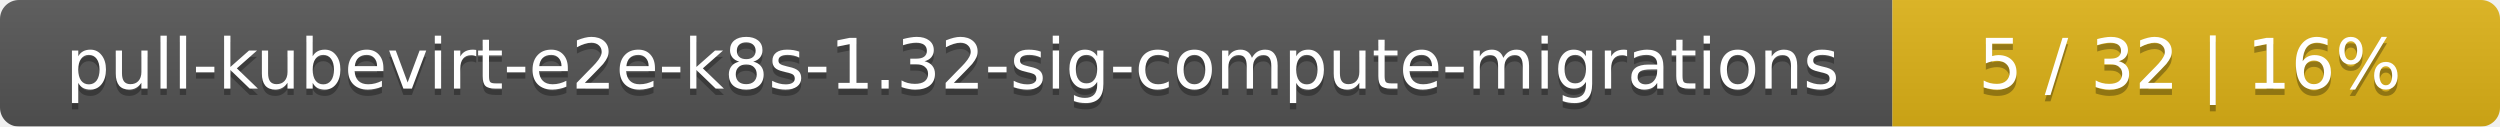
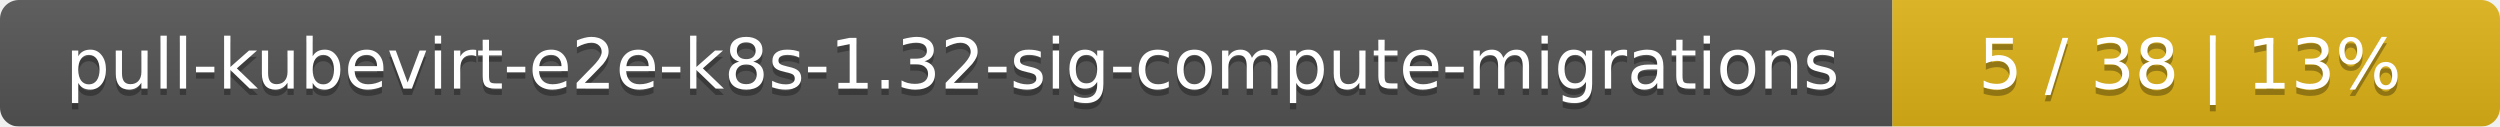
<svg xmlns="http://www.w3.org/2000/svg" width="395" height="20">
  <linearGradient id="smooth" x2="0" y2="100%">
    <stop offset="0" stop-color="#bbb" stop-opacity=".1" />
    <stop offset="1" stop-opacity=".1" />
  </linearGradient>
  <mask id="round">
    <rect width="395" height="20" rx="3" fill="#fff" />
  </mask>
  <g mask="url(#round)">
    <rect width="299" height="20" fill="#555" />
    <rect x="299" width="96" height="20" fill="#dfb317" />
    <rect width="395" height="20" fill="url(#smooth)" />
  </g>
  <g fill="#fff" text-anchor="middle" font-family="DejaVu Sans,Verdana,Geneva,sans-serif" font-size="11">
    <text x="150.5" y="15" fill="#010101" fill-opacity=".3">pull-kubevirt-e2e-k8s-1.32-sig-compute-migrations</text>
    <text x="150.5" y="14">pull-kubevirt-e2e-k8s-1.32-sig-compute-migrations</text>
-     <text x="346" y="15" fill="#010101" fill-opacity=".3">5 / 32    |    16%</text>
-     <text x="346" y="14">5 / 32    |    16%</text>
+     <text x="346" y="15" fill="#010101" fill-opacity=".3">5 / 38    |    13%</text>
+     <text x="346" y="14">5 / 38    |    13%</text>
  </g>
</svg>
